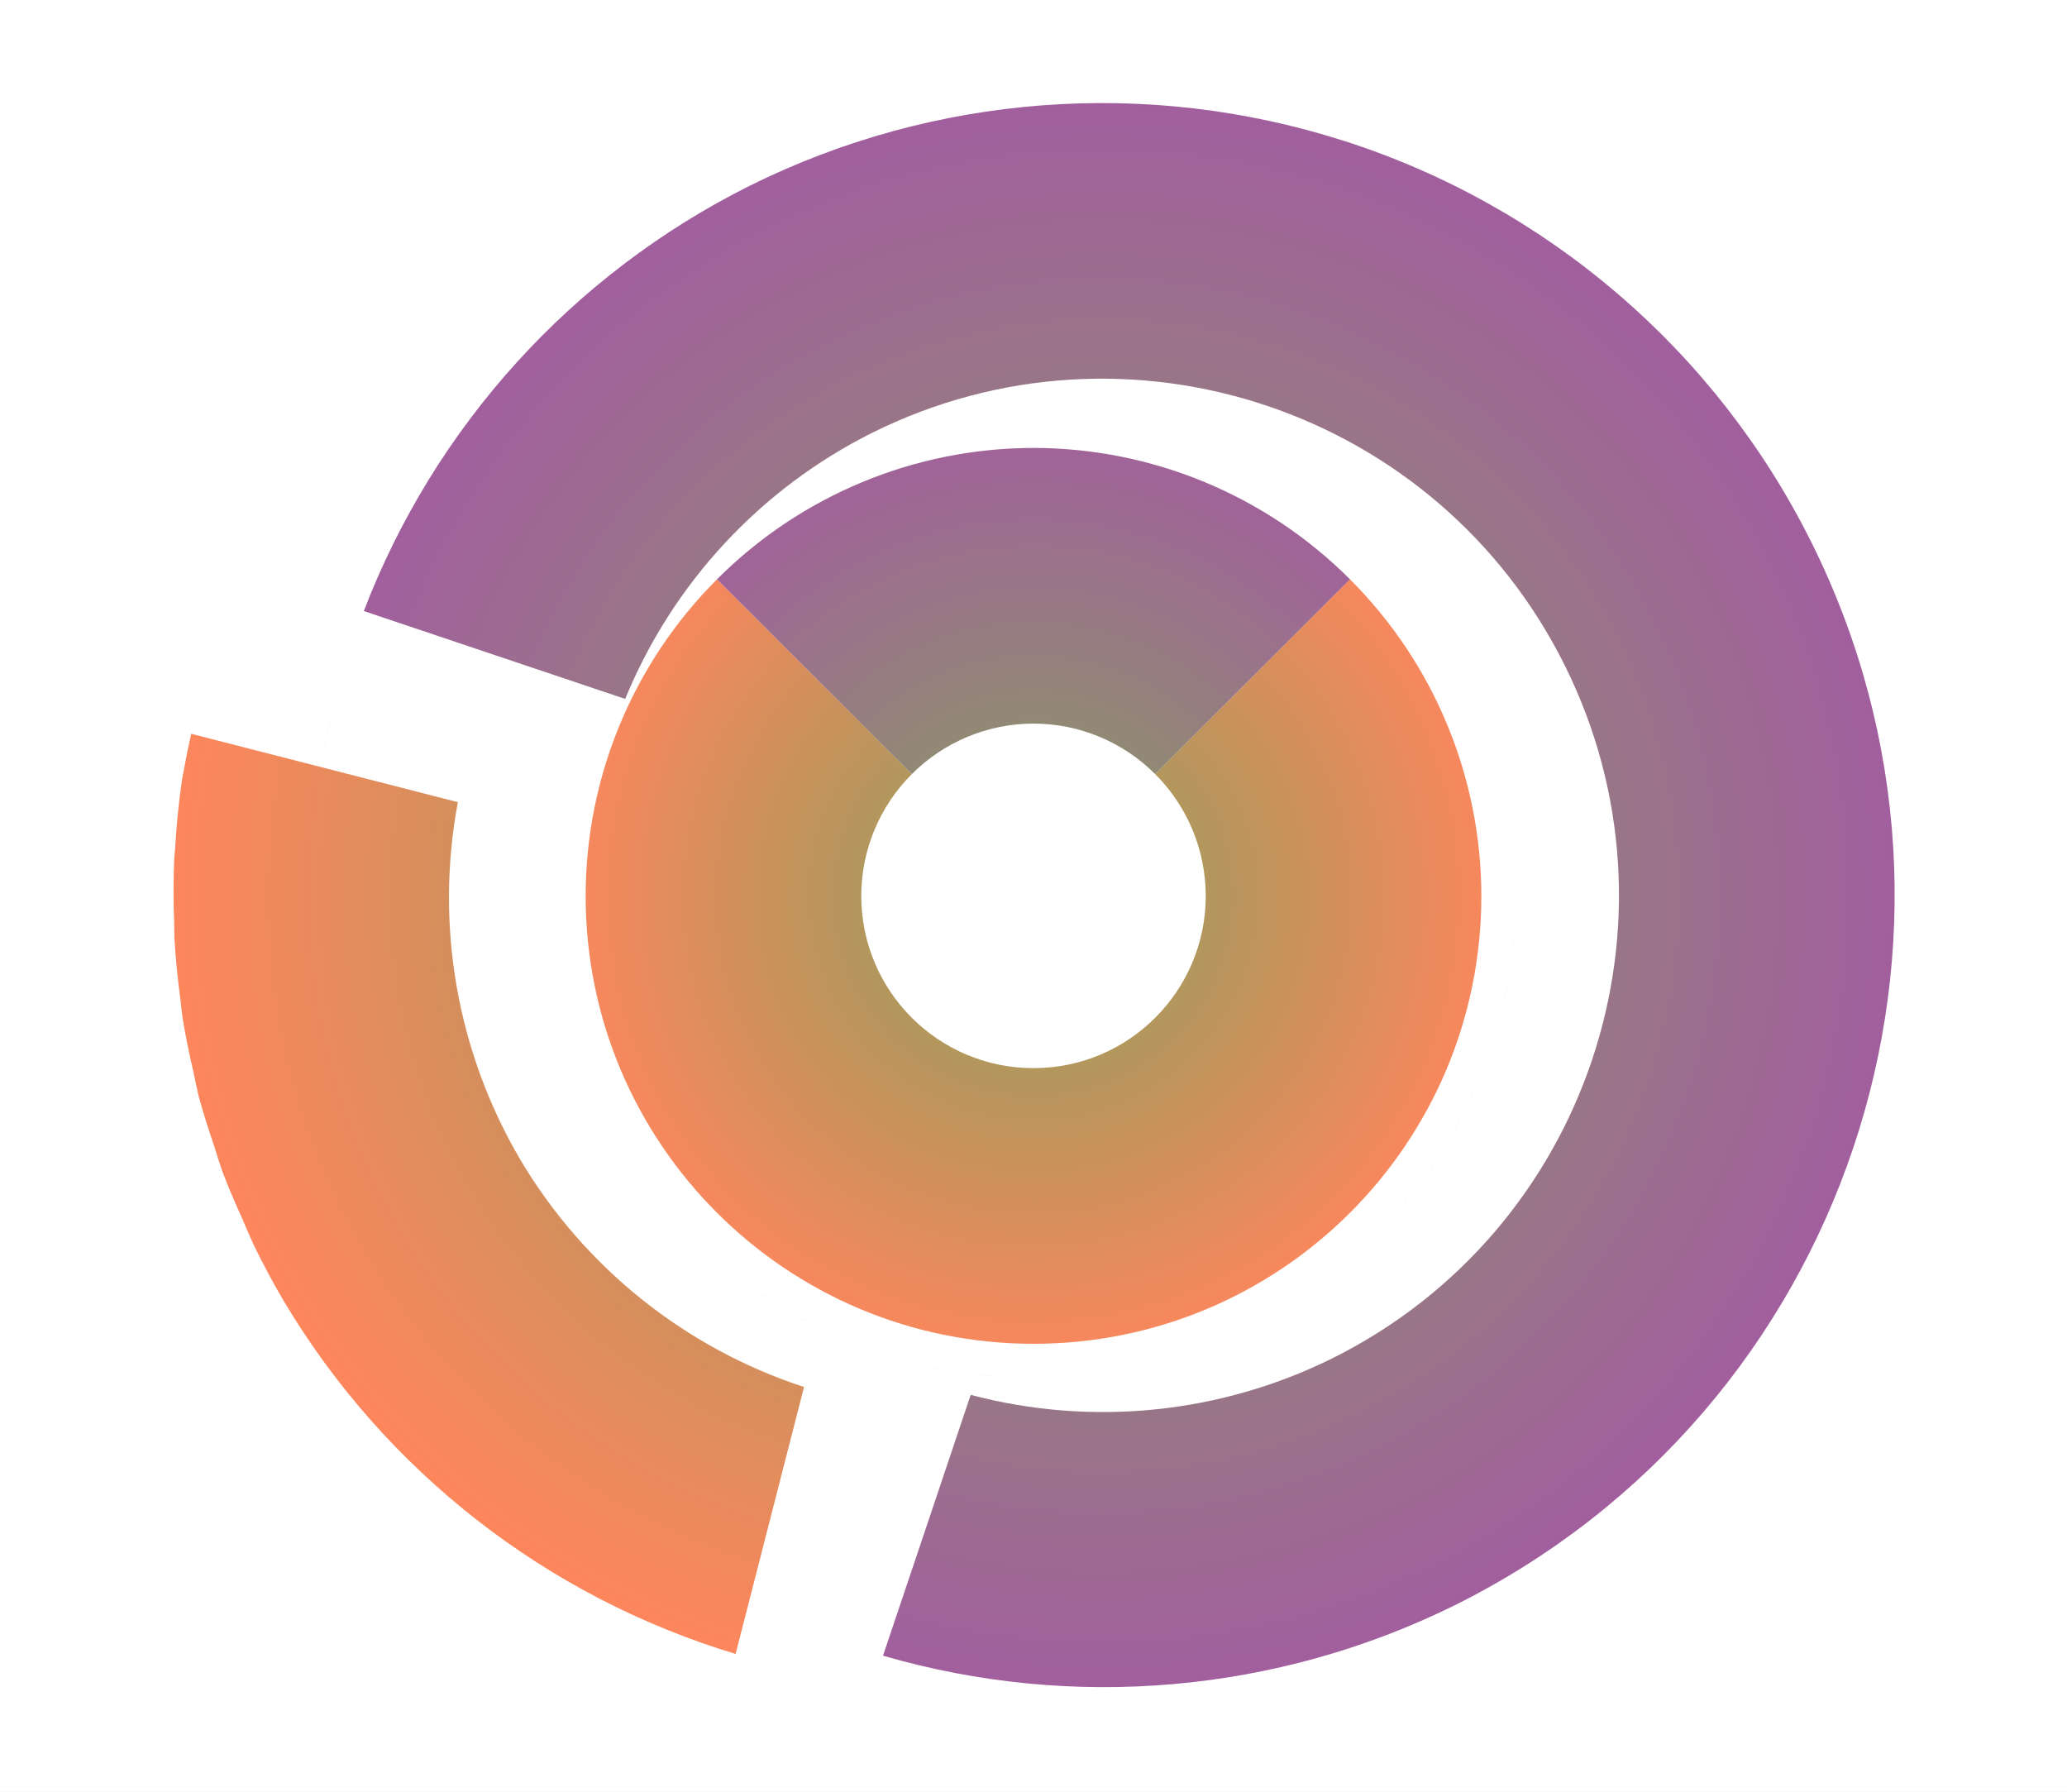
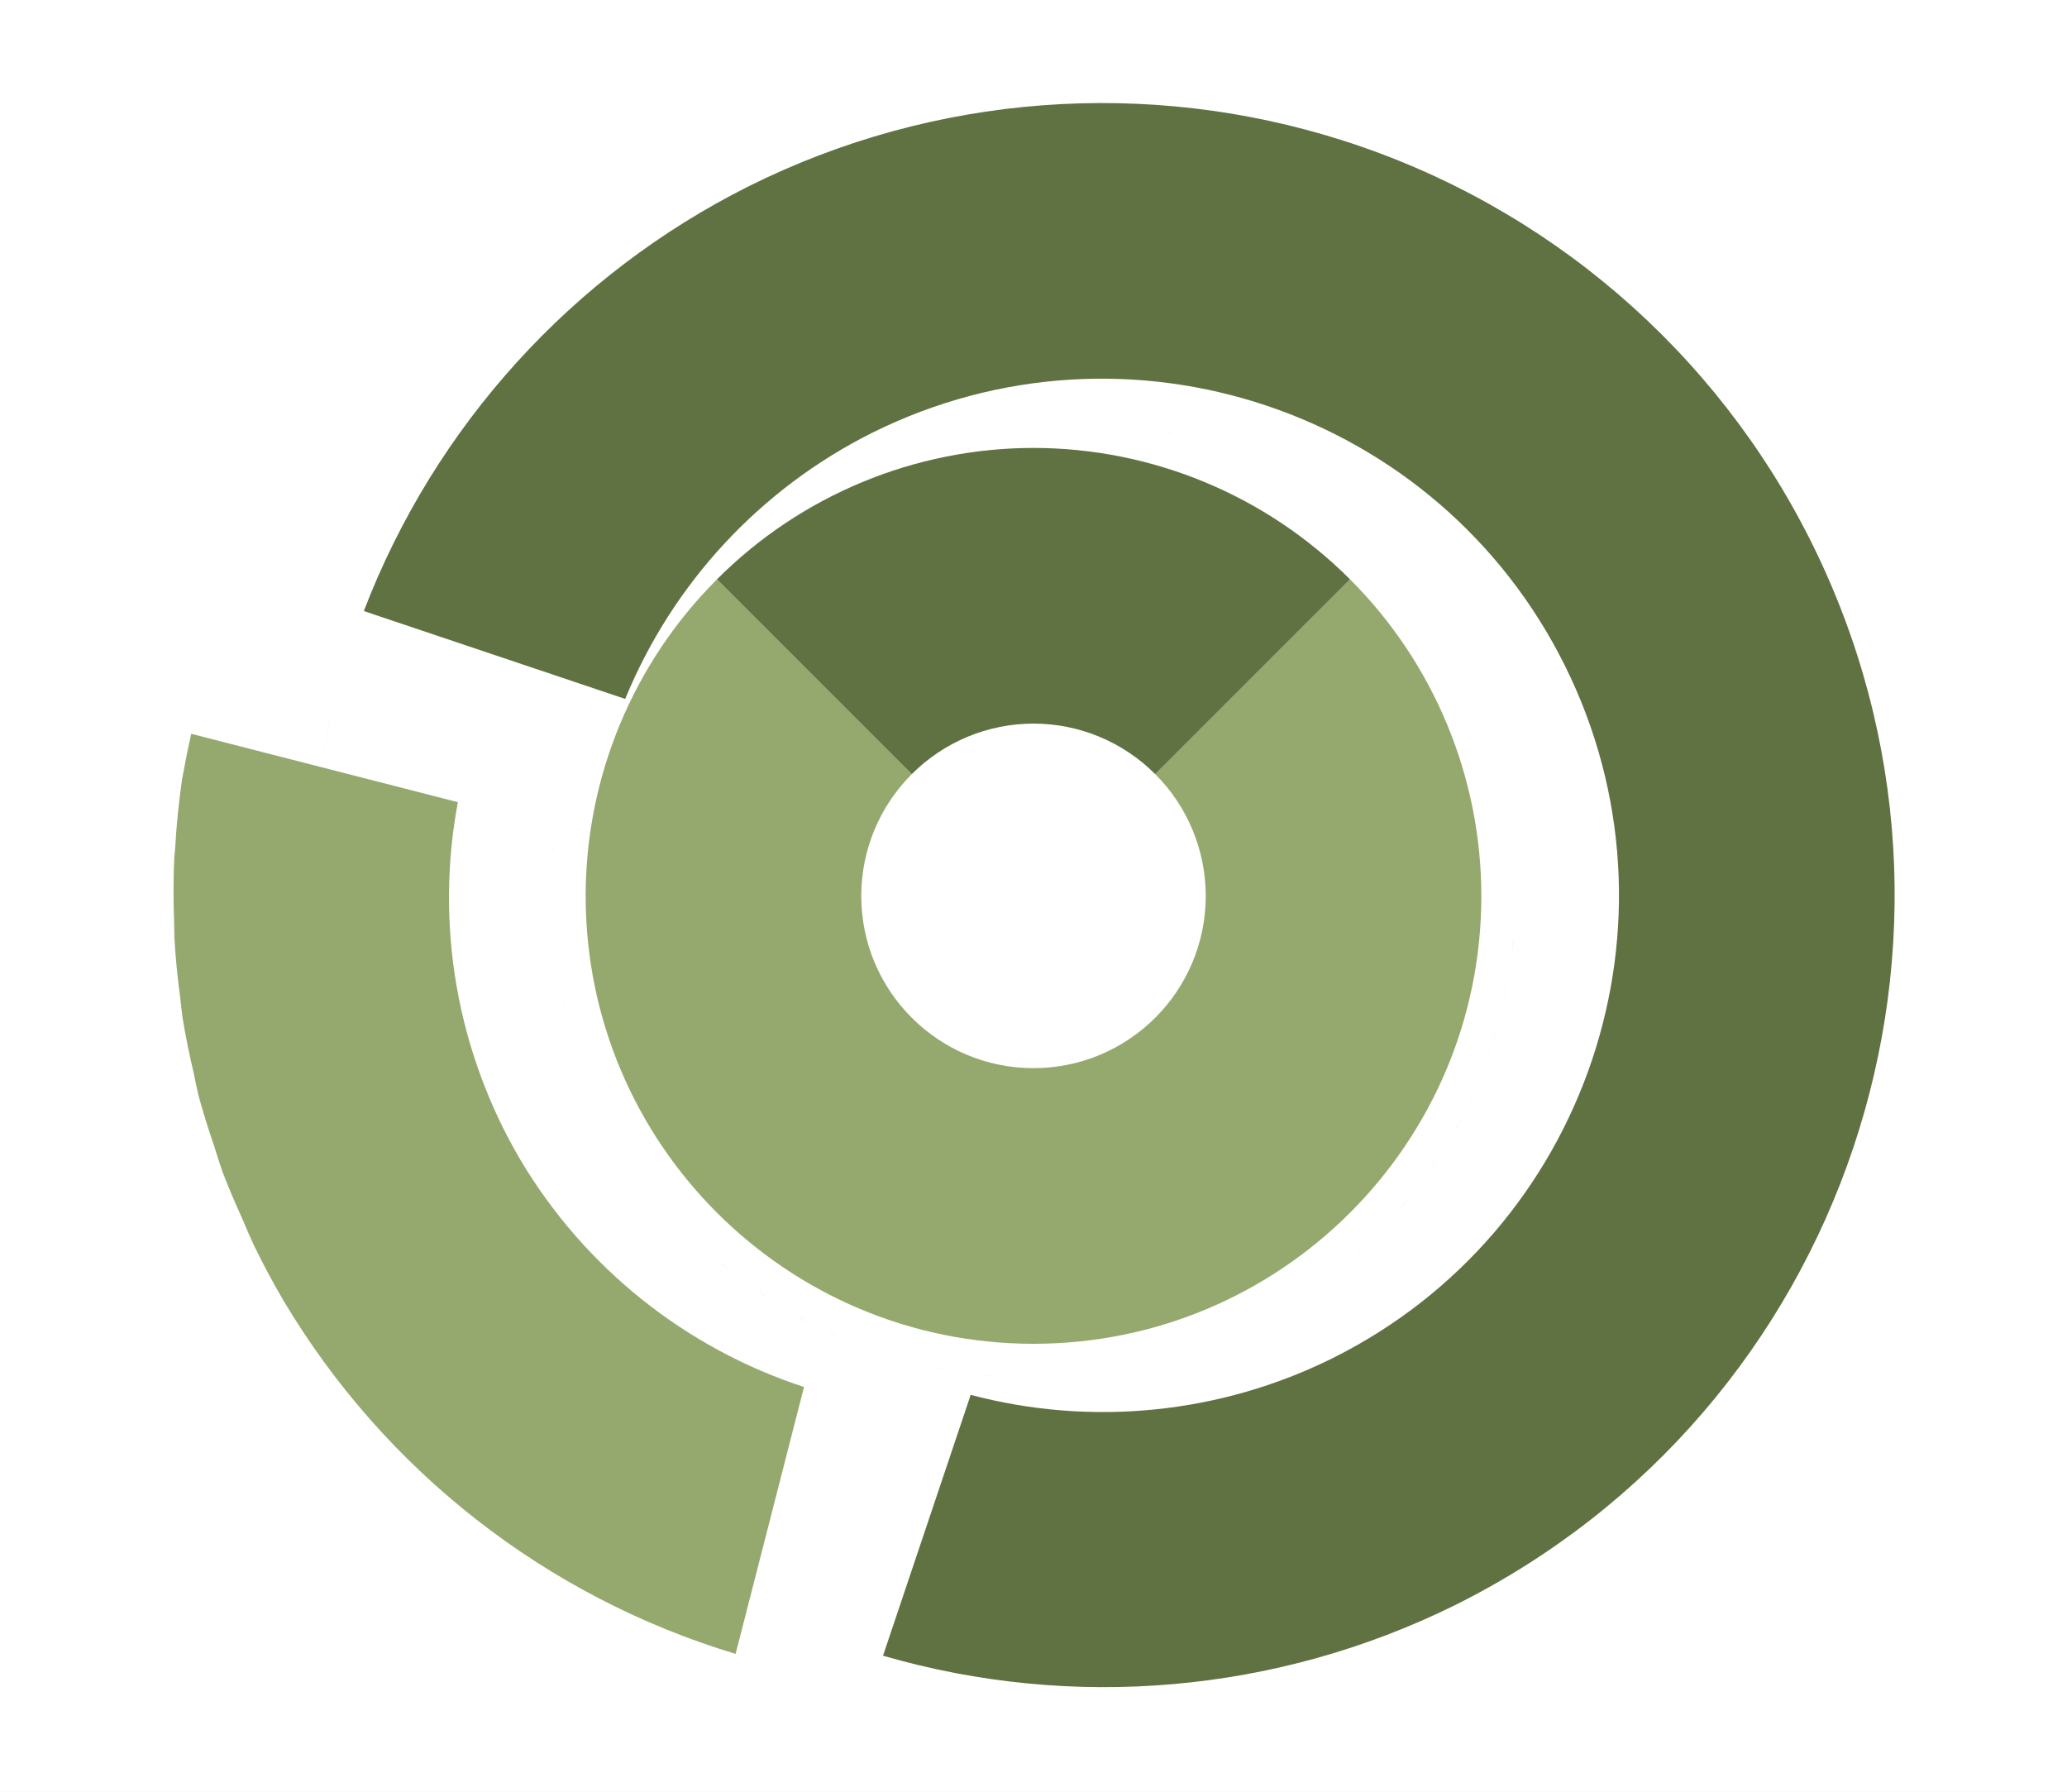
- <svg xmlns="http://www.w3.org/2000/svg" xmlns:xlink="http://www.w3.org/1999/xlink" height="52" width="60">
+ <svg xmlns="http://www.w3.org/2000/svg" height="52" width="60">
  <linearGradient id="a">
-     <stop offset="0" stop-color="#88a05d" />
+     <stop offset="0" stop-color="#e95420" />
    <stop offset="1" stop-color="#fe865c" />
  </linearGradient>
-   <radialGradient id="c" cx="30" cy="1026.362" gradientUnits="userSpaceOnUse" r="14" xlink:href="#a" />
-   <radialGradient id="d" cx="30" cy="-31.107" gradientTransform="translate(-12.456 1070.386) scale(1.4152)" gradientUnits="userSpaceOnUse" r="9.893" xlink:href="#b" />
  <linearGradient id="b">
-     <stop offset="0" stop-color="#88a05d" />
+     <stop offset="0" stop-color="#77216F" />
    <stop offset="1" stop-color="#a25f9e" />
  </linearGradient>
-   <radialGradient id="e" cx="30" cy="26" gradientTransform="rotate(63.577 -776.073 527.784)" gradientUnits="userSpaceOnUse" r="23" xlink:href="#b" />
-   <radialGradient id="f" cx="30" cy="21.246" gradientTransform="matrix(-.7208 -1.2177 1.2177 -.7208 23.772 1078.231)" gradientUnits="userSpaceOnUse" r="16.254" xlink:href="#a" />
  <path d="M0 0h60v52H0z" fill="#fff" />
-   <path d="M20.813 1017.175a13 13 0 00-3.813 9.187 13 13 0 0013 13 13 13 0 0013-13 13 13 0 00-3.813-9.187l-5.654 5.654a5 5 0 011.467 3.533 5 5 0 01-5 5 5 5 0 01-5-5 5 5 0 011.467-3.533zm-2.39 1.336c-.025.038-.052.074-.077.111a14 14 0 01.078-.111zm-.644 1.056c-.05.09-.105.174-.152.264a14 14 0 01.152-.264zm-.566 1.14c-.057.13-.12.255-.174.386a14 14 0 01.174-.385zm-.484 1.25c-.05.15-.103.296-.147.446a14 14 0 01.147-.445zm-.354 1.265c-.042.182-.088.364-.123.548a14 14 0 01.123-.548zm-.24 1.324c-.027.203-.057.405-.074.61a14 14 0 01.074-.61zm27.804 3.017a14 14 0 01-.09.737c.035-.245.07-.489.09-.737zm-.187 1.375a14 14 0 01-.18.803c.066-.266.13-.531.18-.803zm-27.473.205c.085.422.195.834.317 1.24a14 14 0 01-.317-1.24zm.317 1.24a14 14 0 00.095.296c-.031-.1-.066-.196-.095-.295zm.095.296c.106.325.22.644.348.959a14 14 0 01-.348-.96zm.348.959a14 14 0 00.115.28c-.04-.092-.077-.187-.115-.28zm.115.28c.17.394.353.782.557 1.155a14 14 0 01-.557-1.154zm26.285-1.66a14 14 0 01-.289.87c.104-.287.204-.574.29-.87zm-.447 1.303a14 14 0 01-.385.858c.136-.282.268-.566.385-.858zm-.578 1.26a14 14 0 01-.441.772c.153-.254.304-.508.441-.772zm-24.676.293c.215.39.447.769.698 1.135a14 14 0 01-.698-1.135zm23.965.922a14 14 0 01-.474.662c.162-.218.325-.435.474-.662zm-23.111.424c.212.298.43.593.664.873a14 14 0 01-.664-.873zm22.293.697a14 14 0 01-.545.621c.186-.204.371-.406.545-.62zm-21.31.525c.2.225.398.45.612.66a14 14 0 01-.613-.66zm20.405.493a14 14 0 01-.66.613c.225-.2.45-.399.66-.613zm-19.396.527c.204.186.407.371.621.545a14 14 0 01-.621-.545zm18.387.404a14 14 0 01-.873.664c.298-.212.592-.43.873-.664zm-17.307.485c.218.162.435.325.662.474a14 14 0 01-.662-.474zm16.223.336a14 14 0 01-1.135.697c.39-.215.769-.447 1.135-.697zm-15.117.408c.253.153.507.304.771.441a14 14 0 01-.771-.441zm13.94.316a14 14 0 01-1.153.557c.393-.17.78-.352 1.154-.557zm-1.153.557c-.093.04-.188.077-.282.115a14 14 0 00.282-.115zm-.282.115a14 14 0 01-.959.348c.326-.105.645-.22.96-.348zm-.959.348c-.098.032-.195.066-.295.096a14 14 0 00.295-.096zm-.295.096a14 14 0 01-1.24.316c.422-.085.834-.195 1.24-.316zm-10.078-.797c.282.136.566.268.858.385a14 14 0 01-.858-.385zm1.291.543c.287.104.574.204.87.289a14 14 0 01-.87-.29zm1.387.422c.266.066.532.129.803.18a14 14 0 01-.803-.18zm1.442.277c.244.034.488.07.736.09a14 14 0 01-.736-.09z" fill="url(#c)" transform="translate(0 -1000.362)" />
-   <path d="M31.104 1012.411a14 14 0 01.501.061 14 14 0 00-.501-.061zm1.412.186a14 14 0 01.41.092 14 14 0 00-.41-.092zm1.361.32a14 14 0 01.371.123 14 14 0 00-.371-.123zm-3.877.445a13 13 0 00-9.188 3.813l5.655 5.654a5 5 0 013.533-1.467 5 5 0 013.533 1.467l5.654-5.654a13 13 0 00-9.187-3.813zm5.227.02a14 14 0 01.214.097 14 14 0 00-.214-.098zm1.263.583a14 14 0 01.225.13 14 14 0 00-.225-.13z" fill="url(#d)" transform="translate(0 -1000.362)" />
-   <path d="M39 1004.447a23 23 0 00-17.243 1.309 23 23 0 00-11.196 12.34l7.587 2.55a15 15 0 017.17-7.724 15 15 0 0120.107 6.758 15 15 0 01-6.758 20.107 15 15 0 01-10.49 1.057l-2.545 7.57a23 23 0 0016.595-1.463 23 23 0 0010.362-30.833A23 23 0 0039 1004.446zm-29.43 16.85a23 23 0 00-.331 1.86 23 23 0 01.33-1.86zm-.397 2.277a23 23 0 00-.132 1.742 23 23 0 01.132-1.742zm-.166 2.31a23 23 0 00.04 1.595 23 23 0 01-.04-1.596zm.07 2.324a23 23 0 00.188 1.487 23 23 0 01-.189-1.487zm.303 2.307a23 23 0 00.317 1.376 23 23 0 01-.317-1.376zm.53 2.234a23 23 0 00.43 1.278 23 23 0 01-.43-1.278zm.754 2.199a23 23 0 00.644 1.449 23 23 0 01-.644-1.449z" fill="url(#e)" transform="translate(0 -1000.362)" />
-   <path d="M5.551 1021.659a23 23 0 00-.22 1.079 23 23 0 00-.044.228 23 23 0 00-.203 2.013 23 23 0 00-.026.28 23 23 0 00-.003 1.878 23 23 0 00.007.451 23 23 0 00.168 1.72 23 23 0 00.068.585 23 23 0 00.319 1.588 23 23 0 00.146.68 23 23 0 00.448 1.444 23 23 0 00.245.76 23 23 0 00.563 1.334 23 23 0 00.348.797 23 23 0 00.859 1.607 23 23 0 0013.127 10.26l1.986-7.747a15 15 0 01-8.228-6.585 15 15 0 01-1.82-10.388l-7.74-1.984z" fill="url(#f)" fill-rule="evenodd" transform="translate(0 -1000.362)" />
+   <path d="M20.813 16.813A13 13 0 0017 26a13 13 0 0013 13 13 13 0 0013-13 13 13 0 00-3.813-9.188l-5.654 5.655A5 5 0 0135 26a5 5 0 01-5 5 5 5 0 01-5-5 5 5 0 011.467-3.533zm-2.39 1.335l-.077.112a14 14 0 01.078-.112zm-.644 1.057c-.05.09-.105.174-.152.264a14 14 0 01.152-.264zm-.566 1.14c-.057.13-.12.255-.174.385a14 14 0 01.174-.384zm-.484 1.25c-.05.15-.103.296-.147.446a14 14 0 01.147-.445zm-.354 1.264c-.042.183-.088.365-.123.55a14 14 0 01.123-.55zm-.24 1.325c-.027.202-.057.404-.074.609a14 14 0 01.074-.61zM43.939 27.2a14 14 0 01-.09.736c.035-.244.07-.488.09-.736zm-.187 1.375a14 14 0 01-.18.803c.066-.266.13-.531.18-.803zm-27.473.205c.085.422.195.834.317 1.24a14 14 0 01-.317-1.24zm.317 1.24a14 14 0 00.095.295c-.031-.099-.066-.195-.095-.294zm.095.295c.106.326.22.645.348.96a14 14 0 01-.348-.96zm.348.96a14 14 0 00.115.28c-.04-.092-.077-.187-.115-.28zm.115.28c.17.394.353.781.557 1.155a14 14 0 01-.557-1.154zm26.285-1.66a14 14 0 01-.289.87c.104-.287.204-.574.29-.87zm-.447 1.303a14 14 0 01-.385.858c.136-.282.268-.566.385-.858zm-.578 1.26a14 14 0 01-.441.771c.153-.253.304-.507.441-.771zm-24.676.293c.215.39.447.769.698 1.135a14 14 0 01-.698-1.135zm23.965.922a14 14 0 01-.474.662c.162-.218.325-.435.474-.662zm-23.111.424c.212.298.43.592.664.873a14 14 0 01-.664-.873zm22.293.697a14 14 0 01-.545.621c.186-.204.371-.406.545-.621zm-21.31.525c.2.225.398.45.612.66a14 14 0 01-.613-.66zm20.405.493a14 14 0 01-.66.613c.225-.2.45-.4.66-.613zm-19.396.527c.204.186.407.371.621.545a14 14 0 01-.621-.545zm18.387.404a14 14 0 01-.873.664c.298-.212.592-.43.873-.664zm-17.307.484c.218.162.435.326.662.475a14 14 0 01-.662-.475zm16.223.336a14 14 0 01-1.135.698c.39-.215.769-.447 1.135-.698zm-15.117.409c.253.153.507.304.771.441a14 14 0 01-.771-.441zm13.94.316a14 14 0 01-1.153.557c.393-.17.78-.353 1.154-.557zm-1.153.557c-.093.04-.188.077-.282.115a14 14 0 00.282-.115zm-.282.115a14 14 0 01-.959.348c.326-.106.645-.22.96-.348zm-.959.348c-.098.032-.195.066-.295.096a14 14 0 00.295-.096zm-.295.096a14 14 0 01-1.24.316c.422-.085.834-.195 1.24-.316zm-10.078-.797c.282.135.566.268.858.385a14 14 0 01-.858-.385zm1.291.543c.287.104.574.203.87.289a14 14 0 01-.87-.29zm1.387.422c.266.066.532.129.803.18a14 14 0 01-.803-.18zm1.442.277c.244.034.488.069.736.09a14 14 0 01-.736-.09z" fill="#95a96f" />
+   <path d="M31.104 12.049a14 14 0 01.501.06 14 14 0 00-.501-.06zm1.412.185a14 14 0 01.41.092 14 14 0 00-.41-.092zm1.361.32a14 14 0 01.371.124 14 14 0 00-.371-.123zM30 13a13 13 0 00-9.188 3.813l5.655 5.654A5 5 0 0130 21a5 5 0 013.533 1.467l5.654-5.654A13 13 0 0030 13zm5.227.019a14 14 0 01.214.098 14 14 0 00-.214-.098zm1.263.584a14 14 0 01.225.129 14 14 0 00-.225-.129z" fill="#607142" />
+   <path d="M39 4.084a23 23 0 00-17.243 1.31 23 23 0 00-11.196 12.34l7.587 2.55a15 15 0 017.17-7.724 15 15 0 0120.107 6.757 15 15 0 01-6.758 20.108 15 15 0 01-10.49 1.057l-2.545 7.57a23 23 0 0016.595-1.463 23 23 0 0010.362-30.833A23 23 0 0039 4.084zM9.57 20.934a23 23 0 00-.331 1.86 23 23 0 01.33-1.86zm-.397 2.277a23 23 0 00-.132 1.742 23 23 0 01.132-1.742zm-.166 2.31a23 23 0 00.04 1.596 23 23 0 01-.04-1.596zm.07 2.325a23 23 0 00.188 1.487 23 23 0 01-.189-1.487zm.303 2.307a23 23 0 00.317 1.376 23 23 0 01-.317-1.376zm.53 2.234a23 23 0 00.43 1.278 23 23 0 01-.43-1.278zm.754 2.199a23 23 0 00.644 1.448 23 23 0 01-.644-1.448z" fill="#607142" />
+   <path d="M5.551 21.297a23 23 0 00-.22 1.078 23 23 0 00-.044.229 23 23 0 00-.203 2.012 23 23 0 00-.026.28 23 23 0 00-.003 1.878 23 23 0 00.007.452 23 23 0 00.168 1.72 23 23 0 00.068.585 23 23 0 00.319 1.587 23 23 0 00.146.681 23 23 0 00.448 1.444 23 23 0 00.245.76 23 23 0 00.563 1.334 23 23 0 00.348.797 23 23 0 00.859 1.607A23 23 0 0021.353 48l1.986-7.746a15 15 0 01-8.228-6.585 15 15 0 01-1.82-10.388l-7.74-1.984z" fill="#95a96f" fill-rule="evenodd" />
</svg>
